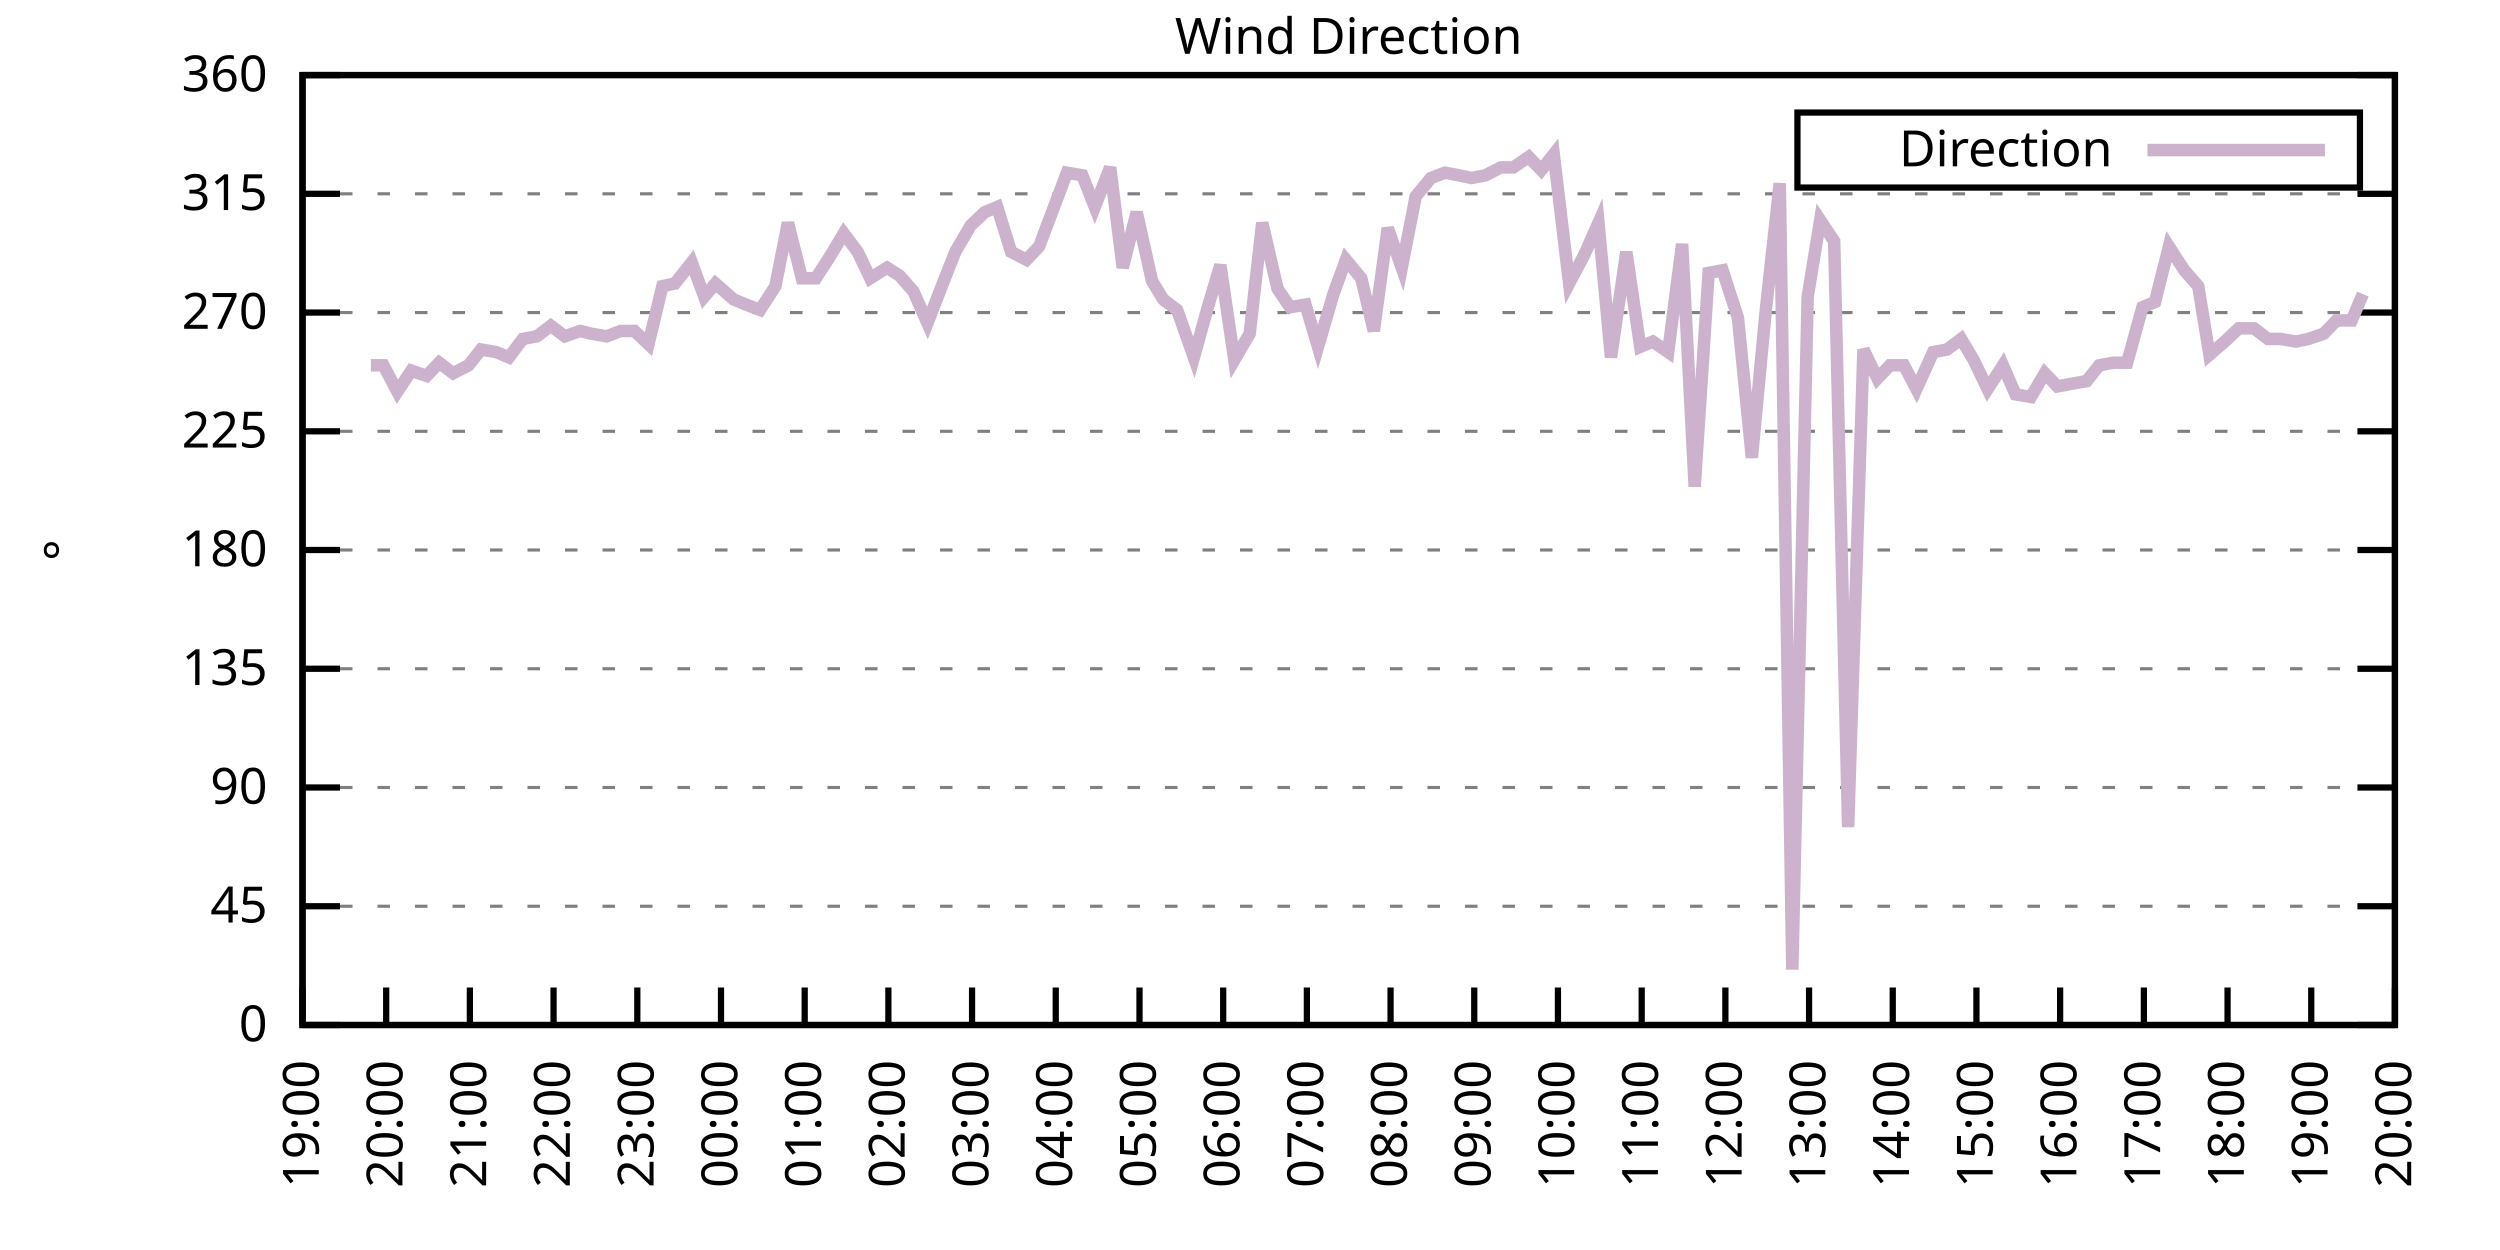
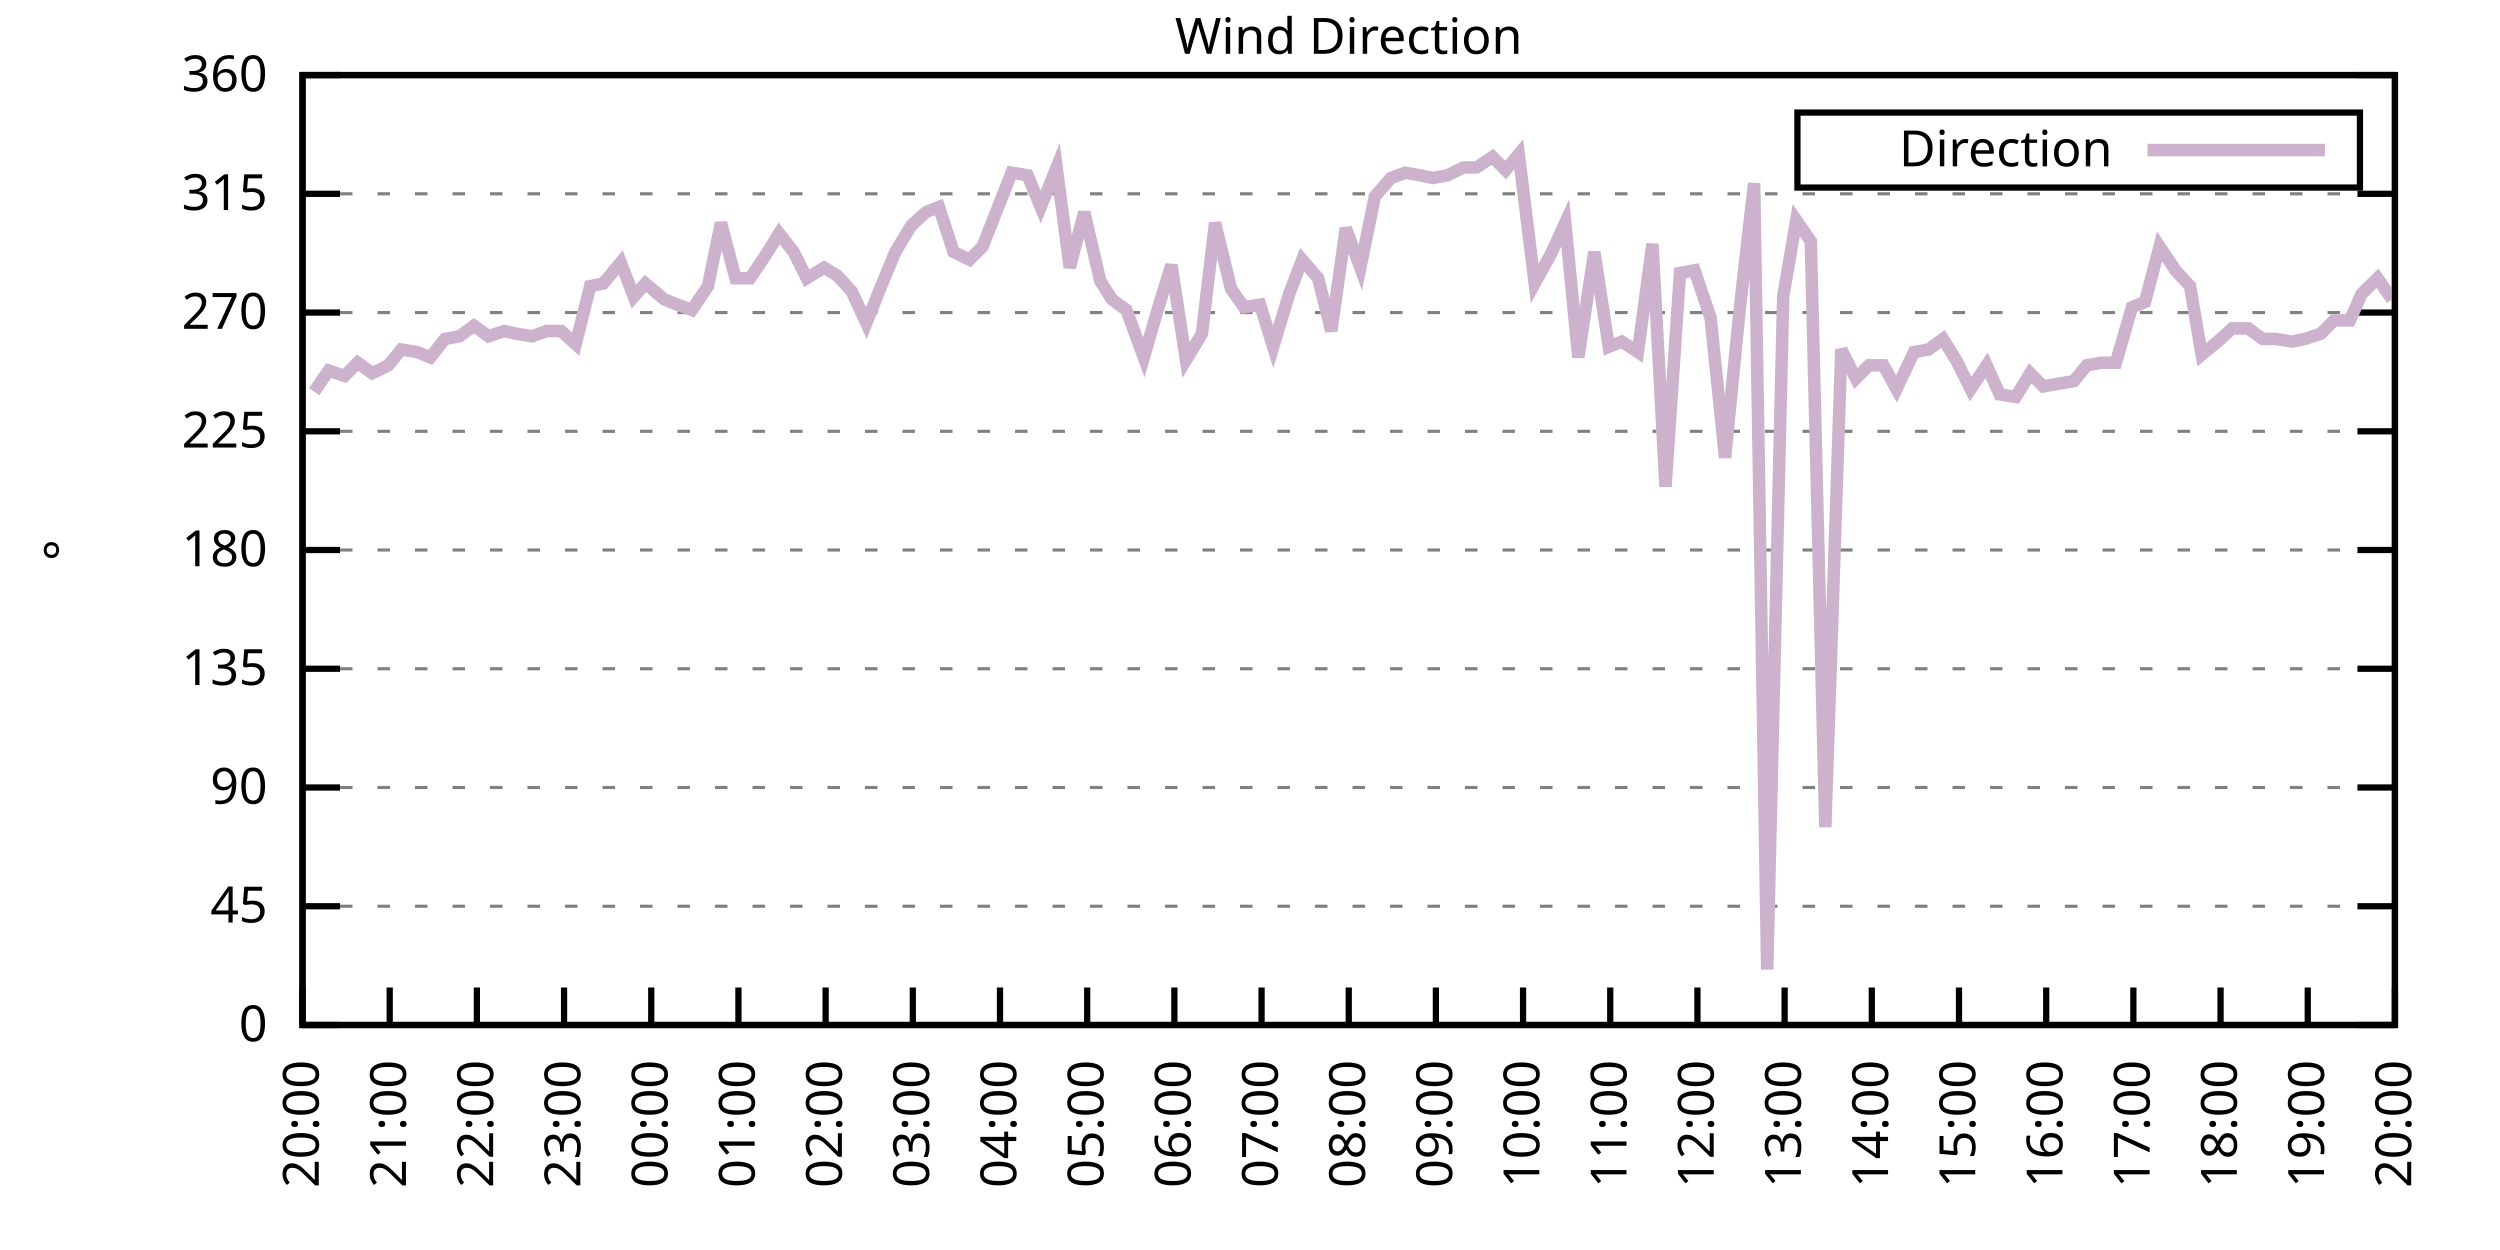
<svg xmlns="http://www.w3.org/2000/svg" xmlns:xlink="http://www.w3.org/1999/xlink" width="400" height="200" viewBox="0 0 400 200">
  <g id="gnuplot_canvas">
    <rect x="0" y="0" width="400" height="200" fill="none" />
    <defs>
      <circle id="gpDot" r="0.5" stroke-width="0.5" stroke="currentColor" />
      <path id="gpPt0" stroke-width="0.333" stroke="currentColor" d="M-1,0 h2 M0,-1 v2" />
      <path id="gpPt1" stroke-width="0.333" stroke="currentColor" d="M-1,-1 L1,1 M1,-1 L-1,1" />
      <path id="gpPt2" stroke-width="0.333" stroke="currentColor" d="M-1,0 L1,0 M0,-1 L0,1 M-1,-1 L1,1 M-1,1 L1,-1" />
      <rect id="gpPt3" stroke-width="0.333" stroke="currentColor" x="-1" y="-1" width="2" height="2" />
      <rect id="gpPt4" stroke-width="0.333" stroke="currentColor" fill="currentColor" x="-1" y="-1" width="2" height="2" />
      <circle id="gpPt5" stroke-width="0.333" stroke="currentColor" cx="0" cy="0" r="1" />
      <use xlink:href="#gpPt5" id="gpPt6" fill="currentColor" stroke="none" />
      <path id="gpPt7" stroke-width="0.333" stroke="currentColor" d="M0,-1.33 L-1.33,0.67 L1.33,0.67 z" />
      <use xlink:href="#gpPt7" id="gpPt8" fill="currentColor" stroke="none" />
      <use xlink:href="#gpPt7" id="gpPt9" stroke="currentColor" transform="rotate(180)" />
      <use xlink:href="#gpPt9" id="gpPt10" fill="currentColor" stroke="none" />
      <use xlink:href="#gpPt3" id="gpPt11" stroke="currentColor" transform="rotate(45)" />
      <use xlink:href="#gpPt11" id="gpPt12" fill="currentColor" stroke="none" />
      <path id="gpPt13" stroke-width="0.333" stroke="currentColor" d="M0,1.330 L1.265,0.411 L0.782,-1.067 L-0.782,-1.076 L-1.265,0.411 z" />
      <use xlink:href="#gpPt13" id="gpPt14" fill="currentColor" stroke="none" />
      <filter id="textbox" filterUnits="objectBoundingBox" x="0" y="0" height="1" width="1">
        <feFlood flood-color="white" flood-opacity="1" result="bgnd" />
        <feComposite in="SourceGraphic" in2="bgnd" operator="atop" />
      </filter>
      <filter id="greybox" filterUnits="objectBoundingBox" x="0" y="0" height="1" width="1">
        <feFlood flood-color="lightgrey" flood-opacity="1" result="grey" />
        <feComposite in="SourceGraphic" in2="grey" operator="atop" />
      </filter>
    </defs>
    <g fill="none" color="white" stroke="currentColor" stroke-width="1.00" stroke-linecap="butt" stroke-linejoin="miter">
</g>
    <g fill="none" color="black" stroke="currentColor" stroke-width="1.00" stroke-linecap="butt" stroke-linejoin="miter">
      <g stroke="none" shape-rendering="crispEdges">
        <polygon fill="rgb(255, 255, 255)" points="48.40,164.00 383.18,164.00 383.18,12.02 48.40,12.02 " />
      </g>
    </g>
    <g fill="none" color="black" stroke="currentColor" stroke-width="1.00" stroke-linecap="butt" stroke-linejoin="miter">
</g>
    <g fill="none" color="black" stroke="black" stroke-width="0.50" stroke-linecap="butt" stroke-linejoin="miter">
</g>
    <g fill="none" color="gray" stroke="currentColor" stroke-width="0.50" stroke-linecap="butt" stroke-linejoin="miter">
      <path stroke="gray" stroke-dasharray="2,4" class="gridline" d="M48.40,164.00 L383.19,164.00  " />
    </g>
    <g fill="none" color="gray" stroke="gray" stroke-width="1.00" stroke-linecap="butt" stroke-linejoin="miter">
</g>
    <g fill="none" color="black" stroke="currentColor" stroke-width="1.00" stroke-linecap="butt" stroke-linejoin="miter">
      <path stroke="black" d="M48.40,164.00 L54.40,164.00 M383.19,164.00 L377.19,164.00  " />
      <g transform="translate(42.80,166.60)" stroke="none" fill="black" font-family="Sans" font-size="8.00" text-anchor="end">
        <text>
          <tspan font-family="Sans"> 0</tspan>
        </text>
      </g>
    </g>
    <g fill="none" color="black" stroke="currentColor" stroke-width="1.00" stroke-linecap="butt" stroke-linejoin="miter">
</g>
    <g fill="none" color="black" stroke="black" stroke-width="0.50" stroke-linecap="butt" stroke-linejoin="miter">
</g>
    <g fill="none" color="gray" stroke="currentColor" stroke-width="0.50" stroke-linecap="butt" stroke-linejoin="miter">
      <path stroke="gray" stroke-dasharray="2,4" class="gridline" d="M48.40,145.00 L383.19,145.00  " />
    </g>
    <g fill="none" color="gray" stroke="gray" stroke-width="1.00" stroke-linecap="butt" stroke-linejoin="miter">
</g>
    <g fill="none" color="black" stroke="currentColor" stroke-width="1.00" stroke-linecap="butt" stroke-linejoin="miter">
      <path stroke="black" d="M48.40,145.00 L54.40,145.00 M383.19,145.00 L377.19,145.00  " />
      <g transform="translate(42.80,147.60)" stroke="none" fill="black" font-family="Sans" font-size="8.00" text-anchor="end">
        <text>
          <tspan font-family="Sans"> 45</tspan>
        </text>
      </g>
    </g>
    <g fill="none" color="black" stroke="currentColor" stroke-width="1.00" stroke-linecap="butt" stroke-linejoin="miter">
</g>
    <g fill="none" color="black" stroke="black" stroke-width="0.50" stroke-linecap="butt" stroke-linejoin="miter">
</g>
    <g fill="none" color="gray" stroke="currentColor" stroke-width="0.50" stroke-linecap="butt" stroke-linejoin="miter">
      <path stroke="gray" stroke-dasharray="2,4" class="gridline" d="M48.40,126.00 L383.19,126.00  " />
    </g>
    <g fill="none" color="gray" stroke="gray" stroke-width="1.00" stroke-linecap="butt" stroke-linejoin="miter">
</g>
    <g fill="none" color="black" stroke="currentColor" stroke-width="1.00" stroke-linecap="butt" stroke-linejoin="miter">
      <path stroke="black" d="M48.40,126.00 L54.40,126.00 M383.19,126.00 L377.19,126.00  " />
      <g transform="translate(42.80,128.60)" stroke="none" fill="black" font-family="Sans" font-size="8.00" text-anchor="end">
        <text>
          <tspan font-family="Sans"> 90</tspan>
        </text>
      </g>
    </g>
    <g fill="none" color="black" stroke="currentColor" stroke-width="1.00" stroke-linecap="butt" stroke-linejoin="miter">
</g>
    <g fill="none" color="black" stroke="black" stroke-width="0.50" stroke-linecap="butt" stroke-linejoin="miter">
</g>
    <g fill="none" color="gray" stroke="currentColor" stroke-width="0.50" stroke-linecap="butt" stroke-linejoin="miter">
      <path stroke="gray" stroke-dasharray="2,4" class="gridline" d="M48.40,107.00 L383.19,107.00  " />
    </g>
    <g fill="none" color="gray" stroke="gray" stroke-width="1.00" stroke-linecap="butt" stroke-linejoin="miter">
</g>
    <g fill="none" color="black" stroke="currentColor" stroke-width="1.00" stroke-linecap="butt" stroke-linejoin="miter">
      <path stroke="black" d="M48.40,107.00 L54.40,107.00 M383.19,107.00 L377.19,107.00  " />
      <g transform="translate(42.80,109.60)" stroke="none" fill="black" font-family="Sans" font-size="8.00" text-anchor="end">
        <text>
          <tspan font-family="Sans"> 135</tspan>
        </text>
      </g>
    </g>
    <g fill="none" color="black" stroke="currentColor" stroke-width="1.00" stroke-linecap="butt" stroke-linejoin="miter">
</g>
    <g fill="none" color="black" stroke="black" stroke-width="0.50" stroke-linecap="butt" stroke-linejoin="miter">
</g>
    <g fill="none" color="gray" stroke="currentColor" stroke-width="0.50" stroke-linecap="butt" stroke-linejoin="miter">
      <path stroke="gray" stroke-dasharray="2,4" class="gridline" d="M48.40,88.00 L383.19,88.00  " />
    </g>
    <g fill="none" color="gray" stroke="gray" stroke-width="1.00" stroke-linecap="butt" stroke-linejoin="miter">
</g>
    <g fill="none" color="black" stroke="currentColor" stroke-width="1.00" stroke-linecap="butt" stroke-linejoin="miter">
      <path stroke="black" d="M48.40,88.00 L54.40,88.00 M383.19,88.00 L377.19,88.00  " />
      <g transform="translate(42.80,90.60)" stroke="none" fill="black" font-family="Sans" font-size="8.00" text-anchor="end">
        <text>
          <tspan font-family="Sans"> 180</tspan>
        </text>
      </g>
    </g>
    <g fill="none" color="black" stroke="currentColor" stroke-width="1.00" stroke-linecap="butt" stroke-linejoin="miter">
</g>
    <g fill="none" color="black" stroke="black" stroke-width="0.50" stroke-linecap="butt" stroke-linejoin="miter">
</g>
    <g fill="none" color="gray" stroke="currentColor" stroke-width="0.50" stroke-linecap="butt" stroke-linejoin="miter">
      <path stroke="gray" stroke-dasharray="2,4" class="gridline" d="M48.40,69.01 L383.19,69.01  " />
    </g>
    <g fill="none" color="gray" stroke="gray" stroke-width="1.00" stroke-linecap="butt" stroke-linejoin="miter">
</g>
    <g fill="none" color="black" stroke="currentColor" stroke-width="1.00" stroke-linecap="butt" stroke-linejoin="miter">
      <path stroke="black" d="M48.40,69.01 L54.40,69.01 M383.19,69.01 L377.19,69.01  " />
      <g transform="translate(42.80,71.61)" stroke="none" fill="black" font-family="Sans" font-size="8.00" text-anchor="end">
        <text>
          <tspan font-family="Sans"> 225</tspan>
        </text>
      </g>
    </g>
    <g fill="none" color="black" stroke="currentColor" stroke-width="1.00" stroke-linecap="butt" stroke-linejoin="miter">
</g>
    <g fill="none" color="black" stroke="black" stroke-width="0.50" stroke-linecap="butt" stroke-linejoin="miter">
</g>
    <g fill="none" color="gray" stroke="currentColor" stroke-width="0.50" stroke-linecap="butt" stroke-linejoin="miter">
      <path stroke="gray" stroke-dasharray="2,4" class="gridline" d="M48.40,50.01 L383.19,50.01  " />
    </g>
    <g fill="none" color="gray" stroke="gray" stroke-width="1.00" stroke-linecap="butt" stroke-linejoin="miter">
</g>
    <g fill="none" color="black" stroke="currentColor" stroke-width="1.00" stroke-linecap="butt" stroke-linejoin="miter">
      <path stroke="black" d="M48.40,50.01 L54.40,50.01 M383.19,50.01 L377.19,50.01  " />
      <g transform="translate(42.80,52.61)" stroke="none" fill="black" font-family="Sans" font-size="8.00" text-anchor="end">
        <text>
          <tspan font-family="Sans"> 270</tspan>
        </text>
      </g>
    </g>
    <g fill="none" color="black" stroke="currentColor" stroke-width="1.00" stroke-linecap="butt" stroke-linejoin="miter">
</g>
    <g fill="none" color="black" stroke="black" stroke-width="0.50" stroke-linecap="butt" stroke-linejoin="miter">
</g>
    <g fill="none" color="gray" stroke="currentColor" stroke-width="0.50" stroke-linecap="butt" stroke-linejoin="miter">
      <path stroke="gray" stroke-dasharray="2,4" class="gridline" d="M48.40,31.01 L383.19,31.01  " />
    </g>
    <g fill="none" color="gray" stroke="gray" stroke-width="1.00" stroke-linecap="butt" stroke-linejoin="miter">
</g>
    <g fill="none" color="black" stroke="currentColor" stroke-width="1.00" stroke-linecap="butt" stroke-linejoin="miter">
      <path stroke="black" d="M48.40,31.01 L54.40,31.01 M383.19,31.01 L377.19,31.01  " />
      <g transform="translate(42.80,33.61)" stroke="none" fill="black" font-family="Sans" font-size="8.00" text-anchor="end">
        <text>
          <tspan font-family="Sans"> 315</tspan>
        </text>
      </g>
    </g>
    <g fill="none" color="black" stroke="currentColor" stroke-width="1.00" stroke-linecap="butt" stroke-linejoin="miter">
</g>
    <g fill="none" color="black" stroke="black" stroke-width="0.50" stroke-linecap="butt" stroke-linejoin="miter">
</g>
    <g fill="none" color="gray" stroke="currentColor" stroke-width="0.50" stroke-linecap="butt" stroke-linejoin="miter">
      <path stroke="gray" stroke-dasharray="2,4" class="gridline" d="M48.40,12.01 L383.19,12.01  " />
    </g>
    <g fill="none" color="gray" stroke="gray" stroke-width="1.00" stroke-linecap="butt" stroke-linejoin="miter">
</g>
    <g fill="none" color="black" stroke="currentColor" stroke-width="1.00" stroke-linecap="butt" stroke-linejoin="miter">
      <path stroke="black" d="M48.40,12.01 L54.40,12.01 M383.19,12.01 L377.19,12.01  " />
      <g transform="translate(42.80,14.61)" stroke="none" fill="black" font-family="Sans" font-size="8.00" text-anchor="end">
        <text>
          <tspan font-family="Sans"> 360</tspan>
        </text>
      </g>
    </g>
    <g fill="none" color="black" stroke="currentColor" stroke-width="1.00" stroke-linecap="butt" stroke-linejoin="miter">
      <path stroke="black" d="M48.40,164.00 L48.40,158.00  " />
      <g transform="translate(51.00,169.60) rotate(270.00)" stroke="none" fill="black" font-family="Sans" font-size="8.00" text-anchor="end">
        <text>
-           <tspan font-family="Sans">19:00</tspan>
-         </text>
-       </g>
-     </g>
-     <g fill="none" color="black" stroke="currentColor" stroke-width="1.00" stroke-linecap="butt" stroke-linejoin="miter">
-       <path stroke="black" d="M61.79,164.00 L61.79,158.00  " />
-       <g transform="translate(64.39,169.60) rotate(270.00)" stroke="none" fill="black" font-family="Sans" font-size="8.00" text-anchor="end">
-         <text>
          <tspan font-family="Sans">20:00</tspan>
        </text>
      </g>
    </g>
    <g fill="none" color="black" stroke="currentColor" stroke-width="1.00" stroke-linecap="butt" stroke-linejoin="miter">
-       <path stroke="black" d="M75.18,164.00 L75.18,158.00  " />
-       <g transform="translate(77.78,169.60) rotate(270.00)" stroke="none" fill="black" font-family="Sans" font-size="8.00" text-anchor="end">
+       <path stroke="black" d="M62.35,164.00 L62.35,158.00  " />
+       <g transform="translate(64.95,169.60) rotate(270.00)" stroke="none" fill="black" font-family="Sans" font-size="8.00" text-anchor="end">
        <text>
          <tspan font-family="Sans">21:00</tspan>
        </text>
      </g>
    </g>
    <g fill="none" color="black" stroke="currentColor" stroke-width="1.00" stroke-linecap="butt" stroke-linejoin="miter">
-       <path stroke="black" d="M88.57,164.00 L88.57,158.00  " />
-       <g transform="translate(91.17,169.60) rotate(270.00)" stroke="none" fill="black" font-family="Sans" font-size="8.00" text-anchor="end">
+       <path stroke="black" d="M76.30,164.00 L76.30,158.00  " />
+       <g transform="translate(78.90,169.60) rotate(270.00)" stroke="none" fill="black" font-family="Sans" font-size="8.00" text-anchor="end">
        <text>
          <tspan font-family="Sans">22:00</tspan>
        </text>
      </g>
    </g>
    <g fill="none" color="black" stroke="currentColor" stroke-width="1.00" stroke-linecap="butt" stroke-linejoin="miter">
-       <path stroke="black" d="M101.97,164.00 L101.97,158.00  " />
-       <g transform="translate(104.57,169.60) rotate(270.00)" stroke="none" fill="black" font-family="Sans" font-size="8.00" text-anchor="end">
+       <path stroke="black" d="M90.25,164.00 L90.25,158.00  " />
+       <g transform="translate(92.85,169.60) rotate(270.00)" stroke="none" fill="black" font-family="Sans" font-size="8.00" text-anchor="end">
        <text>
          <tspan font-family="Sans">23:00</tspan>
        </text>
      </g>
    </g>
    <g fill="none" color="black" stroke="currentColor" stroke-width="1.00" stroke-linecap="butt" stroke-linejoin="miter">
-       <path stroke="black" d="M115.36,164.00 L115.36,158.00  " />
-       <g transform="translate(117.96,169.60) rotate(270.00)" stroke="none" fill="black" font-family="Sans" font-size="8.00" text-anchor="end">
+       <path stroke="black" d="M104.20,164.00 L104.20,158.00  " />
+       <g transform="translate(106.80,169.60) rotate(270.00)" stroke="none" fill="black" font-family="Sans" font-size="8.00" text-anchor="end">
        <text>
          <tspan font-family="Sans">00:00</tspan>
        </text>
      </g>
    </g>
    <g fill="none" color="black" stroke="currentColor" stroke-width="1.00" stroke-linecap="butt" stroke-linejoin="miter">
-       <path stroke="black" d="M128.75,164.00 L128.75,158.00  " />
-       <g transform="translate(131.35,169.60) rotate(270.00)" stroke="none" fill="black" font-family="Sans" font-size="8.00" text-anchor="end">
+       <path stroke="black" d="M118.15,164.00 L118.15,158.00  " />
+       <g transform="translate(120.75,169.60) rotate(270.00)" stroke="none" fill="black" font-family="Sans" font-size="8.00" text-anchor="end">
        <text>
          <tspan font-family="Sans">01:00</tspan>
        </text>
      </g>
    </g>
    <g fill="none" color="black" stroke="currentColor" stroke-width="1.00" stroke-linecap="butt" stroke-linejoin="miter">
-       <path stroke="black" d="M142.14,164.00 L142.14,158.00  " />
-       <g transform="translate(144.74,169.60) rotate(270.00)" stroke="none" fill="black" font-family="Sans" font-size="8.00" text-anchor="end">
+       <path stroke="black" d="M132.10,164.00 L132.10,158.00  " />
+       <g transform="translate(134.70,169.60) rotate(270.00)" stroke="none" fill="black" font-family="Sans" font-size="8.00" text-anchor="end">
        <text>
          <tspan font-family="Sans">02:00</tspan>
        </text>
      </g>
    </g>
    <g fill="none" color="black" stroke="currentColor" stroke-width="1.00" stroke-linecap="butt" stroke-linejoin="miter">
-       <path stroke="black" d="M155.53,164.00 L155.53,158.00  " />
-       <g transform="translate(158.13,169.60) rotate(270.00)" stroke="none" fill="black" font-family="Sans" font-size="8.00" text-anchor="end">
+       <path stroke="black" d="M146.05,164.00 L146.05,158.00  " />
+       <g transform="translate(148.65,169.60) rotate(270.00)" stroke="none" fill="black" font-family="Sans" font-size="8.00" text-anchor="end">
        <text>
          <tspan font-family="Sans">03:00</tspan>
        </text>
      </g>
    </g>
    <g fill="none" color="black" stroke="currentColor" stroke-width="1.00" stroke-linecap="butt" stroke-linejoin="miter">
-       <path stroke="black" d="M168.92,164.00 L168.92,158.00  " />
-       <g transform="translate(171.52,169.60) rotate(270.00)" stroke="none" fill="black" font-family="Sans" font-size="8.00" text-anchor="end">
+       <path stroke="black" d="M160.00,164.00 L160.00,158.00  " />
+       <g transform="translate(162.60,169.60) rotate(270.00)" stroke="none" fill="black" font-family="Sans" font-size="8.00" text-anchor="end">
        <text>
          <tspan font-family="Sans">04:00</tspan>
        </text>
      </g>
    </g>
    <g fill="none" color="black" stroke="currentColor" stroke-width="1.00" stroke-linecap="butt" stroke-linejoin="miter">
-       <path stroke="black" d="M182.32,164.00 L182.32,158.00  " />
-       <g transform="translate(184.92,169.60) rotate(270.00)" stroke="none" fill="black" font-family="Sans" font-size="8.00" text-anchor="end">
+       <path stroke="black" d="M173.95,164.00 L173.95,158.00  " />
+       <g transform="translate(176.55,169.60) rotate(270.00)" stroke="none" fill="black" font-family="Sans" font-size="8.00" text-anchor="end">
        <text>
          <tspan font-family="Sans">05:00</tspan>
        </text>
      </g>
    </g>
    <g fill="none" color="black" stroke="currentColor" stroke-width="1.00" stroke-linecap="butt" stroke-linejoin="miter">
-       <path stroke="black" d="M195.71,164.00 L195.71,158.00  " />
-       <g transform="translate(198.31,169.60) rotate(270.00)" stroke="none" fill="black" font-family="Sans" font-size="8.00" text-anchor="end">
+       <path stroke="black" d="M187.90,164.00 L187.90,158.00  " />
+       <g transform="translate(190.50,169.60) rotate(270.00)" stroke="none" fill="black" font-family="Sans" font-size="8.00" text-anchor="end">
        <text>
          <tspan font-family="Sans">06:00</tspan>
        </text>
      </g>
    </g>
    <g fill="none" color="black" stroke="currentColor" stroke-width="1.00" stroke-linecap="butt" stroke-linejoin="miter">
-       <path stroke="black" d="M209.10,164.00 L209.10,158.00  " />
-       <g transform="translate(211.70,169.60) rotate(270.00)" stroke="none" fill="black" font-family="Sans" font-size="8.00" text-anchor="end">
+       <path stroke="black" d="M201.85,164.00 L201.85,158.00  " />
+       <g transform="translate(204.45,169.60) rotate(270.00)" stroke="none" fill="black" font-family="Sans" font-size="8.00" text-anchor="end">
        <text>
          <tspan font-family="Sans">07:00</tspan>
        </text>
      </g>
    </g>
    <g fill="none" color="black" stroke="currentColor" stroke-width="1.00" stroke-linecap="butt" stroke-linejoin="miter">
-       <path stroke="black" d="M222.49,164.00 L222.49,158.00  " />
-       <g transform="translate(225.09,169.60) rotate(270.00)" stroke="none" fill="black" font-family="Sans" font-size="8.00" text-anchor="end">
+       <path stroke="black" d="M215.80,164.00 L215.80,158.00  " />
+       <g transform="translate(218.40,169.60) rotate(270.00)" stroke="none" fill="black" font-family="Sans" font-size="8.00" text-anchor="end">
        <text>
          <tspan font-family="Sans">08:00</tspan>
        </text>
      </g>
    </g>
    <g fill="none" color="black" stroke="currentColor" stroke-width="1.00" stroke-linecap="butt" stroke-linejoin="miter">
-       <path stroke="black" d="M235.88,164.00 L235.88,158.00  " />
-       <g transform="translate(238.48,169.60) rotate(270.00)" stroke="none" fill="black" font-family="Sans" font-size="8.00" text-anchor="end">
+       <path stroke="black" d="M229.74,164.00 L229.74,158.00  " />
+       <g transform="translate(232.34,169.60) rotate(270.00)" stroke="none" fill="black" font-family="Sans" font-size="8.00" text-anchor="end">
        <text>
          <tspan font-family="Sans">09:00</tspan>
        </text>
      </g>
    </g>
    <g fill="none" color="black" stroke="currentColor" stroke-width="1.00" stroke-linecap="butt" stroke-linejoin="miter">
-       <path stroke="black" d="M249.27,164.00 L249.27,158.00  " />
-       <g transform="translate(251.87,169.60) rotate(270.00)" stroke="none" fill="black" font-family="Sans" font-size="8.00" text-anchor="end">
+       <path stroke="black" d="M243.69,164.00 L243.69,158.00  " />
+       <g transform="translate(246.29,169.60) rotate(270.00)" stroke="none" fill="black" font-family="Sans" font-size="8.00" text-anchor="end">
        <text>
          <tspan font-family="Sans">10:00</tspan>
        </text>
      </g>
    </g>
    <g fill="none" color="black" stroke="currentColor" stroke-width="1.00" stroke-linecap="butt" stroke-linejoin="miter">
-       <path stroke="black" d="M262.67,164.00 L262.67,158.00  " />
-       <g transform="translate(265.27,169.60) rotate(270.00)" stroke="none" fill="black" font-family="Sans" font-size="8.00" text-anchor="end">
+       <path stroke="black" d="M257.64,164.00 L257.64,158.00  " />
+       <g transform="translate(260.24,169.60) rotate(270.00)" stroke="none" fill="black" font-family="Sans" font-size="8.00" text-anchor="end">
        <text>
          <tspan font-family="Sans">11:00</tspan>
        </text>
      </g>
    </g>
    <g fill="none" color="black" stroke="currentColor" stroke-width="1.00" stroke-linecap="butt" stroke-linejoin="miter">
-       <path stroke="black" d="M276.06,164.00 L276.06,158.00  " />
-       <g transform="translate(278.66,169.60) rotate(270.00)" stroke="none" fill="black" font-family="Sans" font-size="8.00" text-anchor="end">
+       <path stroke="black" d="M271.59,164.00 L271.59,158.00  " />
+       <g transform="translate(274.19,169.60) rotate(270.00)" stroke="none" fill="black" font-family="Sans" font-size="8.00" text-anchor="end">
        <text>
          <tspan font-family="Sans">12:00</tspan>
        </text>
      </g>
    </g>
    <g fill="none" color="black" stroke="currentColor" stroke-width="1.00" stroke-linecap="butt" stroke-linejoin="miter">
-       <path stroke="black" d="M289.45,164.00 L289.45,158.00  " />
-       <g transform="translate(292.05,169.60) rotate(270.00)" stroke="none" fill="black" font-family="Sans" font-size="8.00" text-anchor="end">
+       <path stroke="black" d="M285.54,164.00 L285.54,158.00  " />
+       <g transform="translate(288.14,169.60) rotate(270.00)" stroke="none" fill="black" font-family="Sans" font-size="8.00" text-anchor="end">
        <text>
          <tspan font-family="Sans">13:00</tspan>
        </text>
      </g>
    </g>
    <g fill="none" color="black" stroke="currentColor" stroke-width="1.00" stroke-linecap="butt" stroke-linejoin="miter">
-       <path stroke="black" d="M302.84,164.00 L302.84,158.00  " />
-       <g transform="translate(305.44,169.60) rotate(270.00)" stroke="none" fill="black" font-family="Sans" font-size="8.00" text-anchor="end">
+       <path stroke="black" d="M299.49,164.00 L299.49,158.00  " />
+       <g transform="translate(302.09,169.60) rotate(270.00)" stroke="none" fill="black" font-family="Sans" font-size="8.00" text-anchor="end">
        <text>
          <tspan font-family="Sans">14:00</tspan>
        </text>
      </g>
    </g>
    <g fill="none" color="black" stroke="currentColor" stroke-width="1.00" stroke-linecap="butt" stroke-linejoin="miter">
-       <path stroke="black" d="M316.23,164.00 L316.23,158.00  " />
-       <g transform="translate(318.83,169.60) rotate(270.00)" stroke="none" fill="black" font-family="Sans" font-size="8.00" text-anchor="end">
+       <path stroke="black" d="M313.44,164.00 L313.44,158.00  " />
+       <g transform="translate(316.04,169.60) rotate(270.00)" stroke="none" fill="black" font-family="Sans" font-size="8.00" text-anchor="end">
        <text>
          <tspan font-family="Sans">15:00</tspan>
        </text>
      </g>
    </g>
    <g fill="none" color="black" stroke="currentColor" stroke-width="1.00" stroke-linecap="butt" stroke-linejoin="miter">
-       <path stroke="black" d="M329.62,164.00 L329.62,158.00  " />
-       <g transform="translate(332.22,169.60) rotate(270.00)" stroke="none" fill="black" font-family="Sans" font-size="8.00" text-anchor="end">
+       <path stroke="black" d="M327.39,164.00 L327.39,158.00  " />
+       <g transform="translate(329.99,169.60) rotate(270.00)" stroke="none" fill="black" font-family="Sans" font-size="8.00" text-anchor="end">
        <text>
          <tspan font-family="Sans">16:00</tspan>
        </text>
      </g>
    </g>
    <g fill="none" color="black" stroke="currentColor" stroke-width="1.00" stroke-linecap="butt" stroke-linejoin="miter">
-       <path stroke="black" d="M343.02,164.00 L343.02,158.00  " />
-       <g transform="translate(345.62,169.60) rotate(270.00)" stroke="none" fill="black" font-family="Sans" font-size="8.00" text-anchor="end">
+       <path stroke="black" d="M341.34,164.00 L341.34,158.00  " />
+       <g transform="translate(343.94,169.60) rotate(270.00)" stroke="none" fill="black" font-family="Sans" font-size="8.00" text-anchor="end">
        <text>
          <tspan font-family="Sans">17:00</tspan>
        </text>
      </g>
    </g>
    <g fill="none" color="black" stroke="currentColor" stroke-width="1.00" stroke-linecap="butt" stroke-linejoin="miter">
-       <path stroke="black" d="M356.41,164.00 L356.41,158.00  " />
-       <g transform="translate(359.01,169.60) rotate(270.00)" stroke="none" fill="black" font-family="Sans" font-size="8.00" text-anchor="end">
+       <path stroke="black" d="M355.29,164.00 L355.29,158.00  " />
+       <g transform="translate(357.89,169.60) rotate(270.00)" stroke="none" fill="black" font-family="Sans" font-size="8.00" text-anchor="end">
        <text>
          <tspan font-family="Sans">18:00</tspan>
        </text>
      </g>
    </g>
    <g fill="none" color="black" stroke="currentColor" stroke-width="1.00" stroke-linecap="butt" stroke-linejoin="miter">
-       <path stroke="black" d="M369.80,164.00 L369.80,158.00  " />
-       <g transform="translate(372.40,169.60) rotate(270.00)" stroke="none" fill="black" font-family="Sans" font-size="8.00" text-anchor="end">
+       <path stroke="black" d="M369.24,164.00 L369.24,158.00  " />
+       <g transform="translate(371.84,169.60) rotate(270.00)" stroke="none" fill="black" font-family="Sans" font-size="8.00" text-anchor="end">
        <text>
          <tspan font-family="Sans">19:00</tspan>
        </text>
      </g>
    </g>
    <g fill="none" color="black" stroke="currentColor" stroke-width="1.00" stroke-linecap="butt" stroke-linejoin="miter">
      <path stroke="black" d="M383.19,164.00 L383.19,158.00  " />
      <g transform="translate(385.79,169.60) rotate(270.00)" stroke="none" fill="black" font-family="Sans" font-size="8.00" text-anchor="end">
        <text>
          <tspan font-family="Sans">20:00</tspan>
        </text>
      </g>
    </g>
    <g fill="none" color="black" stroke="currentColor" stroke-width="1.00" stroke-linecap="butt" stroke-linejoin="miter">
</g>
    <g fill="none" color="black" stroke="currentColor" stroke-width="1.00" stroke-linecap="butt" stroke-linejoin="miter">
      <path stroke="black" d="M48.40,12.01 L48.40,164.00 L383.19,164.00 L383.19,12.01 L48.40,12.01 Z  " />
    </g>
    <g fill="none" color="black" stroke="currentColor" stroke-width="1.00" stroke-linecap="butt" stroke-linejoin="miter">
</g>
    <g fill="none" color="black" stroke="currentColor" stroke-width="1.00" stroke-linecap="butt" stroke-linejoin="miter">
      <path stroke="black" d="M287.59,30.01 L287.59,18.01 L377.59,18.01 L377.59,30.01 L287.59,30.01 Z  " />
    </g>
    <g id="Wind_direction_plot_1">
      <g fill="none" color="white" stroke="black" stroke-width="2.00" stroke-linecap="butt" stroke-linejoin="miter">
</g>
      <g fill="none" color="black" stroke="currentColor" stroke-width="2.00" stroke-linecap="butt" stroke-linejoin="miter">
        <g transform="translate(337.99,26.61)" stroke="none" fill="black" font-family="Sans" font-size="8.00" text-anchor="end">
          <text>
            <tspan font-family="Sans">Direction</tspan>
          </text>
        </g>
      </g>
      <g fill="none" color="black" stroke="currentColor" stroke-width="2.00" stroke-linecap="butt" stroke-linejoin="miter">
-         <path stroke="rgb(204, 178, 204)" d="M343.59,24.01 L371.99,24.01 M59.34,58.45 L61.35,58.45 L63.58,62.67 L65.81,59.30 L68.26,60.14 L70.27,58.03   L72.50,59.72 L74.96,58.45 L76.97,55.92 L79.42,56.34 L81.43,57.18 L83.66,54.23 L85.90,53.81 L88.13,52.12   L90.36,53.81 L92.82,52.96 L94.60,53.39 L97.06,53.81 L99.29,52.96 L101.52,52.96 L103.75,55.07 L105.98,45.79   L107.99,45.36 L110.67,41.99 L112.68,47.47 L114.47,45.36 L117.37,47.90 L119.38,48.74 L121.61,49.59 L124.06,45.79   L126.07,35.65 L128.30,44.52 L130.54,44.52 L132.99,40.72 L135.00,37.34 L137.23,40.30 L139.24,44.52 L141.92,42.83   L143.93,44.10 L146.16,46.63 L148.39,51.70 L150.85,45.36 L152.85,40.30 L155.31,36.08 L157.54,33.96 L159.55,33.12   L161.78,40.30 L164.24,41.56 L166.25,39.45 L168.48,33.54 L170.71,27.63 L173.17,28.05 L175.17,33.12 L177.63,26.79   L179.64,42.83 L181.87,33.96 L184.32,44.94 L186.11,47.90 L188.34,49.59 L191.02,57.18 L193.25,49.16 L195.26,42.41   L197.49,57.61 L199.95,53.39 L201.96,35.65 L204.41,46.21 L206.42,49.16 L208.88,48.74 L210.88,55.50 L213.34,47.05   L215.35,41.56 L217.80,44.52 L219.81,52.96 L222.04,36.50 L224.28,42.83 L226.51,31.43 L228.96,28.48 L231.20,27.63   L233.43,28.05 L235.44,28.48 L237.67,28.05 L240.12,26.79 L242.13,26.79 L244.59,25.10 L246.60,27.21 L248.60,24.68   L251.06,45.36 L253.51,40.72 L255.75,35.65 L257.76,57.18 L260.21,40.30 L262.44,55.50 L264.45,54.65 L266.91,56.34   L269.14,39.03 L271.15,77.87 L273.38,43.67 L275.61,43.25 L278.07,50.85 L280.30,73.23 L282.53,49.59 L284.76,29.32   L286.77,155.13 L289.23,47.47 L291.23,35.23 L293.47,38.61 L295.70,132.34 L298.15,55.92 L300.39,60.56 L302.39,58.45   L304.63,58.45 L306.63,62.25 L309.31,56.34 L311.54,55.92 L313.78,54.23 L315.79,57.61 L318.02,62.25 L320.47,58.45   L322.48,63.10 L324.94,63.52 L327.17,59.72 L329.18,61.83 L331.41,61.41 L333.86,60.98 L335.87,58.45 L338.10,58.03   L340.34,58.03 L342.79,49.16 L344.80,48.32 L347.03,39.45 L349.49,43.25 L351.72,45.79 L353.51,56.76 L355.96,54.65   L358.19,52.54 L360.65,52.54 L362.88,54.23 L364.89,54.23 L367.34,54.65 L369.35,54.23 L371.81,53.39 L373.82,51.27   L376.27,51.27 L378.06,47.05  " />
+         <path stroke="rgb(204, 178, 204)" d="M343.59,24.01 L371.99,24.01 M50.26,62.67 L52.58,59.30 L55.14,60.14 L57.23,58.03 L59.56,59.72 L62.12,58.45   L64.21,55.92 L66.77,56.34 L68.86,57.18 L71.18,54.23 L73.51,53.81 L75.83,52.12 L78.16,53.81 L80.72,52.96   L82.58,53.39 L85.13,53.81 L87.46,52.96 L89.78,52.96 L92.11,55.07 L94.43,45.79 L96.53,45.36 L99.32,41.99   L101.41,47.47 L103.27,45.36 L106.29,47.90 L108.38,48.74 L110.71,49.59 L113.27,45.79 L115.36,35.65 L117.68,44.52   L120.01,44.52 L122.57,40.72 L124.66,37.34 L126.98,40.30 L129.08,44.52 L131.87,42.83 L133.96,44.10 L136.28,46.63   L138.61,51.70 L141.16,45.36 L143.26,40.30 L145.81,36.08 L148.14,33.96 L150.23,33.12 L152.56,40.30 L155.11,41.56   L157.21,39.45 L159.53,33.54 L161.86,27.63 L164.41,28.05 L166.51,33.12 L169.06,26.79 L171.16,42.83 L173.48,33.96   L176.04,44.94 L177.90,47.90 L180.22,49.59 L183.01,57.18 L185.34,49.16 L187.43,42.41 L189.76,57.61 L192.31,53.39   L194.41,35.65 L196.96,46.21 L199.06,49.16 L201.61,48.74 L203.71,55.50 L206.26,47.05 L208.36,41.56 L210.91,44.52   L213.01,52.96 L215.33,36.50 L217.65,42.83 L219.98,31.43 L222.54,28.48 L224.86,27.63 L227.19,28.05 L229.28,28.48   L231.60,28.05 L234.16,26.79 L236.25,26.79 L238.81,25.10 L240.90,27.21 L243.00,24.68 L245.55,45.36 L248.11,40.72   L250.44,35.65 L252.53,57.18 L255.09,40.30 L257.41,55.50 L259.50,54.65 L262.06,56.34 L264.39,39.03 L266.48,77.87   L268.80,43.67 L271.13,43.25 L273.69,50.85 L276.01,73.23 L278.34,49.59 L280.66,29.32 L282.75,155.13 L285.31,47.47   L287.40,35.23 L289.73,38.61 L292.05,132.34 L294.61,55.92 L296.94,60.56 L299.03,58.45 L301.35,58.45 L303.44,62.25   L306.23,56.34 L308.56,55.92 L310.88,54.23 L312.98,57.61 L315.30,62.25 L317.86,58.45 L319.95,63.10 L322.51,63.52   L324.83,59.72 L326.93,61.83 L329.25,61.41 L331.81,60.98 L333.90,58.45 L336.23,58.03 L338.55,58.03 L341.11,49.16   L343.20,48.32 L345.53,39.45 L348.08,43.25 L350.41,45.79 L352.27,56.76 L354.83,54.65 L357.15,52.54 L359.71,52.54   L362.03,54.23 L364.13,54.23 L366.68,54.65 L368.78,54.23 L371.33,53.39 L373.43,51.27 L375.98,51.27 L377.84,47.05   L380.40,44.52 L382.73,47.90  " />
      </g>
    </g>
    <g fill="none" color="black" stroke="currentColor" stroke-width="2.00" stroke-linecap="butt" stroke-linejoin="miter">
</g>
    <g fill="none" color="black" stroke="black" stroke-width="1.00" stroke-linecap="butt" stroke-linejoin="miter">
</g>
    <g fill="none" color="black" stroke="currentColor" stroke-width="1.00" stroke-linecap="butt" stroke-linejoin="miter">
      <path stroke="black" d="M48.40,12.01 L48.40,164.00 L383.19,164.00 L383.19,12.01 L48.40,12.01 Z  " />
      <g transform="translate(12.80,88.01) rotate(270.00)" stroke="none" fill="black" font-family="Sans" font-size="8.00" text-anchor="middle">
        <text>
          <tspan font-family="Sans">°</tspan>
        </text>
      </g>
    </g>
    <g fill="none" color="black" stroke="currentColor" stroke-width="1.00" stroke-linecap="butt" stroke-linejoin="miter">
</g>
    <g fill="none" color="black" stroke="currentColor" stroke-width="1.00" stroke-linecap="butt" stroke-linejoin="miter">
      <g transform="translate(215.79,8.61)" stroke="none" fill="black" font-family="Sans" font-size="8.00" text-anchor="middle">
        <text>
          <tspan font-family="Sans">Wind Direction</tspan>
        </text>
      </g>
    </g>
    <g fill="none" color="black" stroke="currentColor" stroke-width="1.00" stroke-linecap="butt" stroke-linejoin="miter">
</g>
  </g>
</svg>
